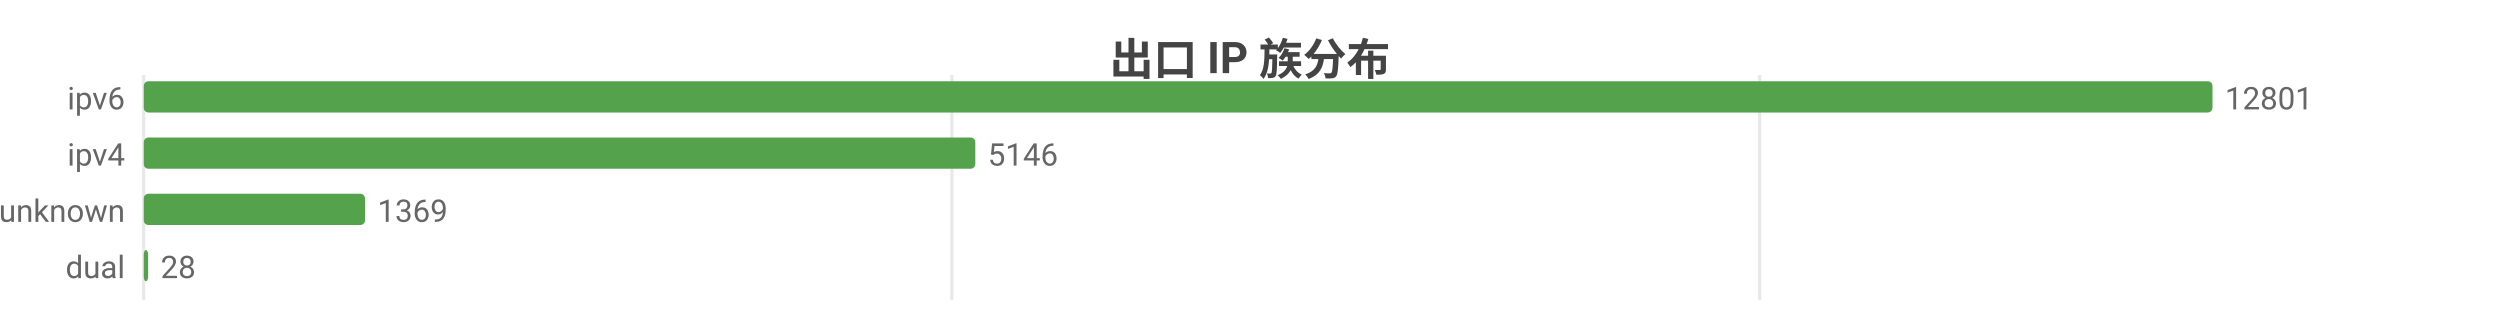
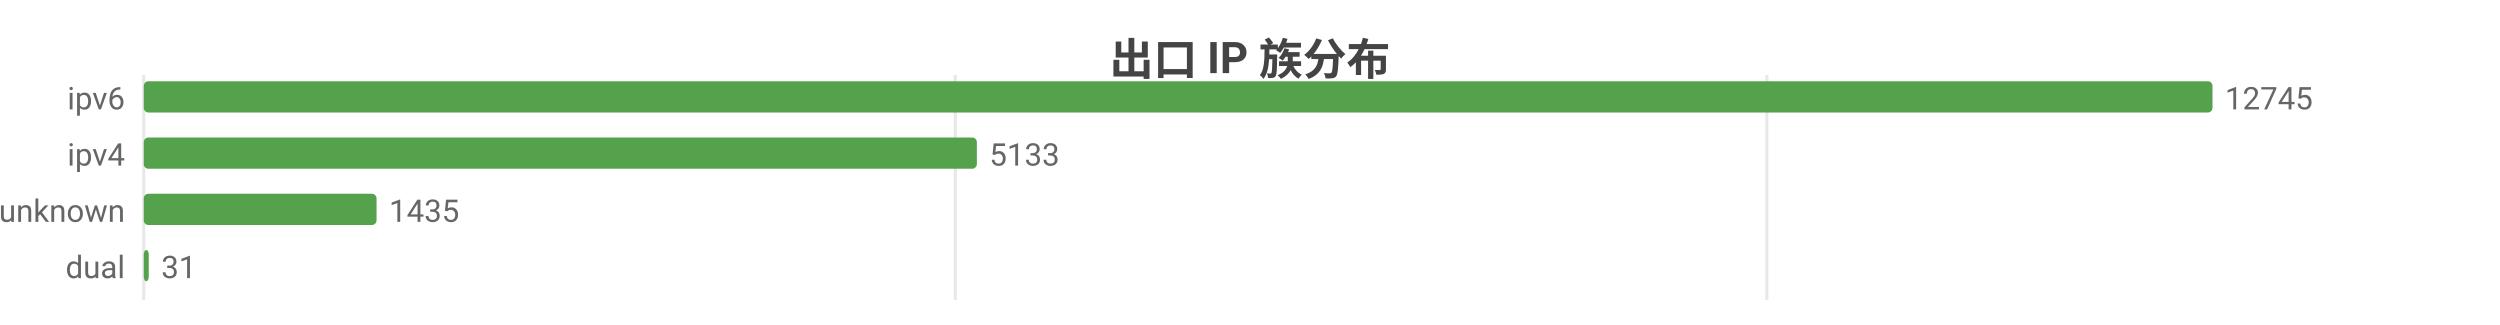
<svg xmlns="http://www.w3.org/2000/svg" width="800" height="104" viewBox="0 0 800 104">
  <rect width="800" height="104" fill="#ffffff" />
  <style>text{font-family:system-ui,-apple-system,'Segoe UI',Roboto,'PingFang SC','Microsoft YaHei','Noto Sans CJK SC',sans-serif}.g{stroke:#e8e8e8;stroke-width:1}.a{stroke:#999;stroke-width:1}.t{font-size:10px;fill:#666}.m{font-size:10px;text-anchor:middle;fill:#666}.e{font-size:10px;text-anchor:end;fill:#666}.l{font-size:11px;fill:#333}.tt{font-size:14px;font-weight:600;text-anchor:middle;fill:#444}.em{font-size:13px;text-anchor:middle;fill:#999}</style>
  <text class="tt" x="400.0" y="24">出口 IP 族分布</text>
  <line class="g" x1="46" y1="24" x2="46" y2="96" />
-   <line class="g" x1="304.6" y1="24" x2="304.6" y2="96" />
-   <line class="g" x1="563.1" y1="24" x2="563.1" y2="96" />
+   <line class="g" x1="305.7" y1="24" x2="305.7" y2="96" />
+   <line class="g" x1="565.4" y1="24" x2="565.4" y2="96" />
  <text class="e" x="40" y="35">ipv6</text>
  <rect x="46" y="26" width="662" height="10" fill="#54a24b" rx="1.5" />
-   <text class="t" x="712" y="35">12801</text>
+   <text class="t" x="712" y="35">12745</text>
  <text class="e" x="40" y="53">ipv4</text>
-   <rect x="46" y="44" width="266.1" height="10" fill="#54a24b" rx="1.5" />
-   <text class="t" x="316.1" y="53">5146</text>
+   <rect x="46" y="44" width="266.6" height="10" fill="#54a24b" rx="1.5" />
+   <text class="t" x="316.6" y="53">5133</text>
  <text class="e" x="40" y="71">unknown</text>
-   <rect x="46" y="62" width="70.8" height="10" fill="#54a24b" rx="1.5" />
-   <text class="t" x="120.8" y="71">1369</text>
+   <rect x="46" y="62" width="74.5" height="10" fill="#54a24b" rx="1.5" />
+   <text class="t" x="124.5" y="71">1435</text>
  <text class="e" x="40" y="89">dual</text>
-   <rect x="46" y="80" width="1.4" height="10" fill="#54a24b" rx="1.5" />
-   <text class="t" x="51.4" y="89">28</text>
+   <rect x="46" y="80" width="1.6" height="10" fill="#54a24b" rx="1.5" />
+   <text class="t" x="51.6" y="89">31</text>
</svg>
